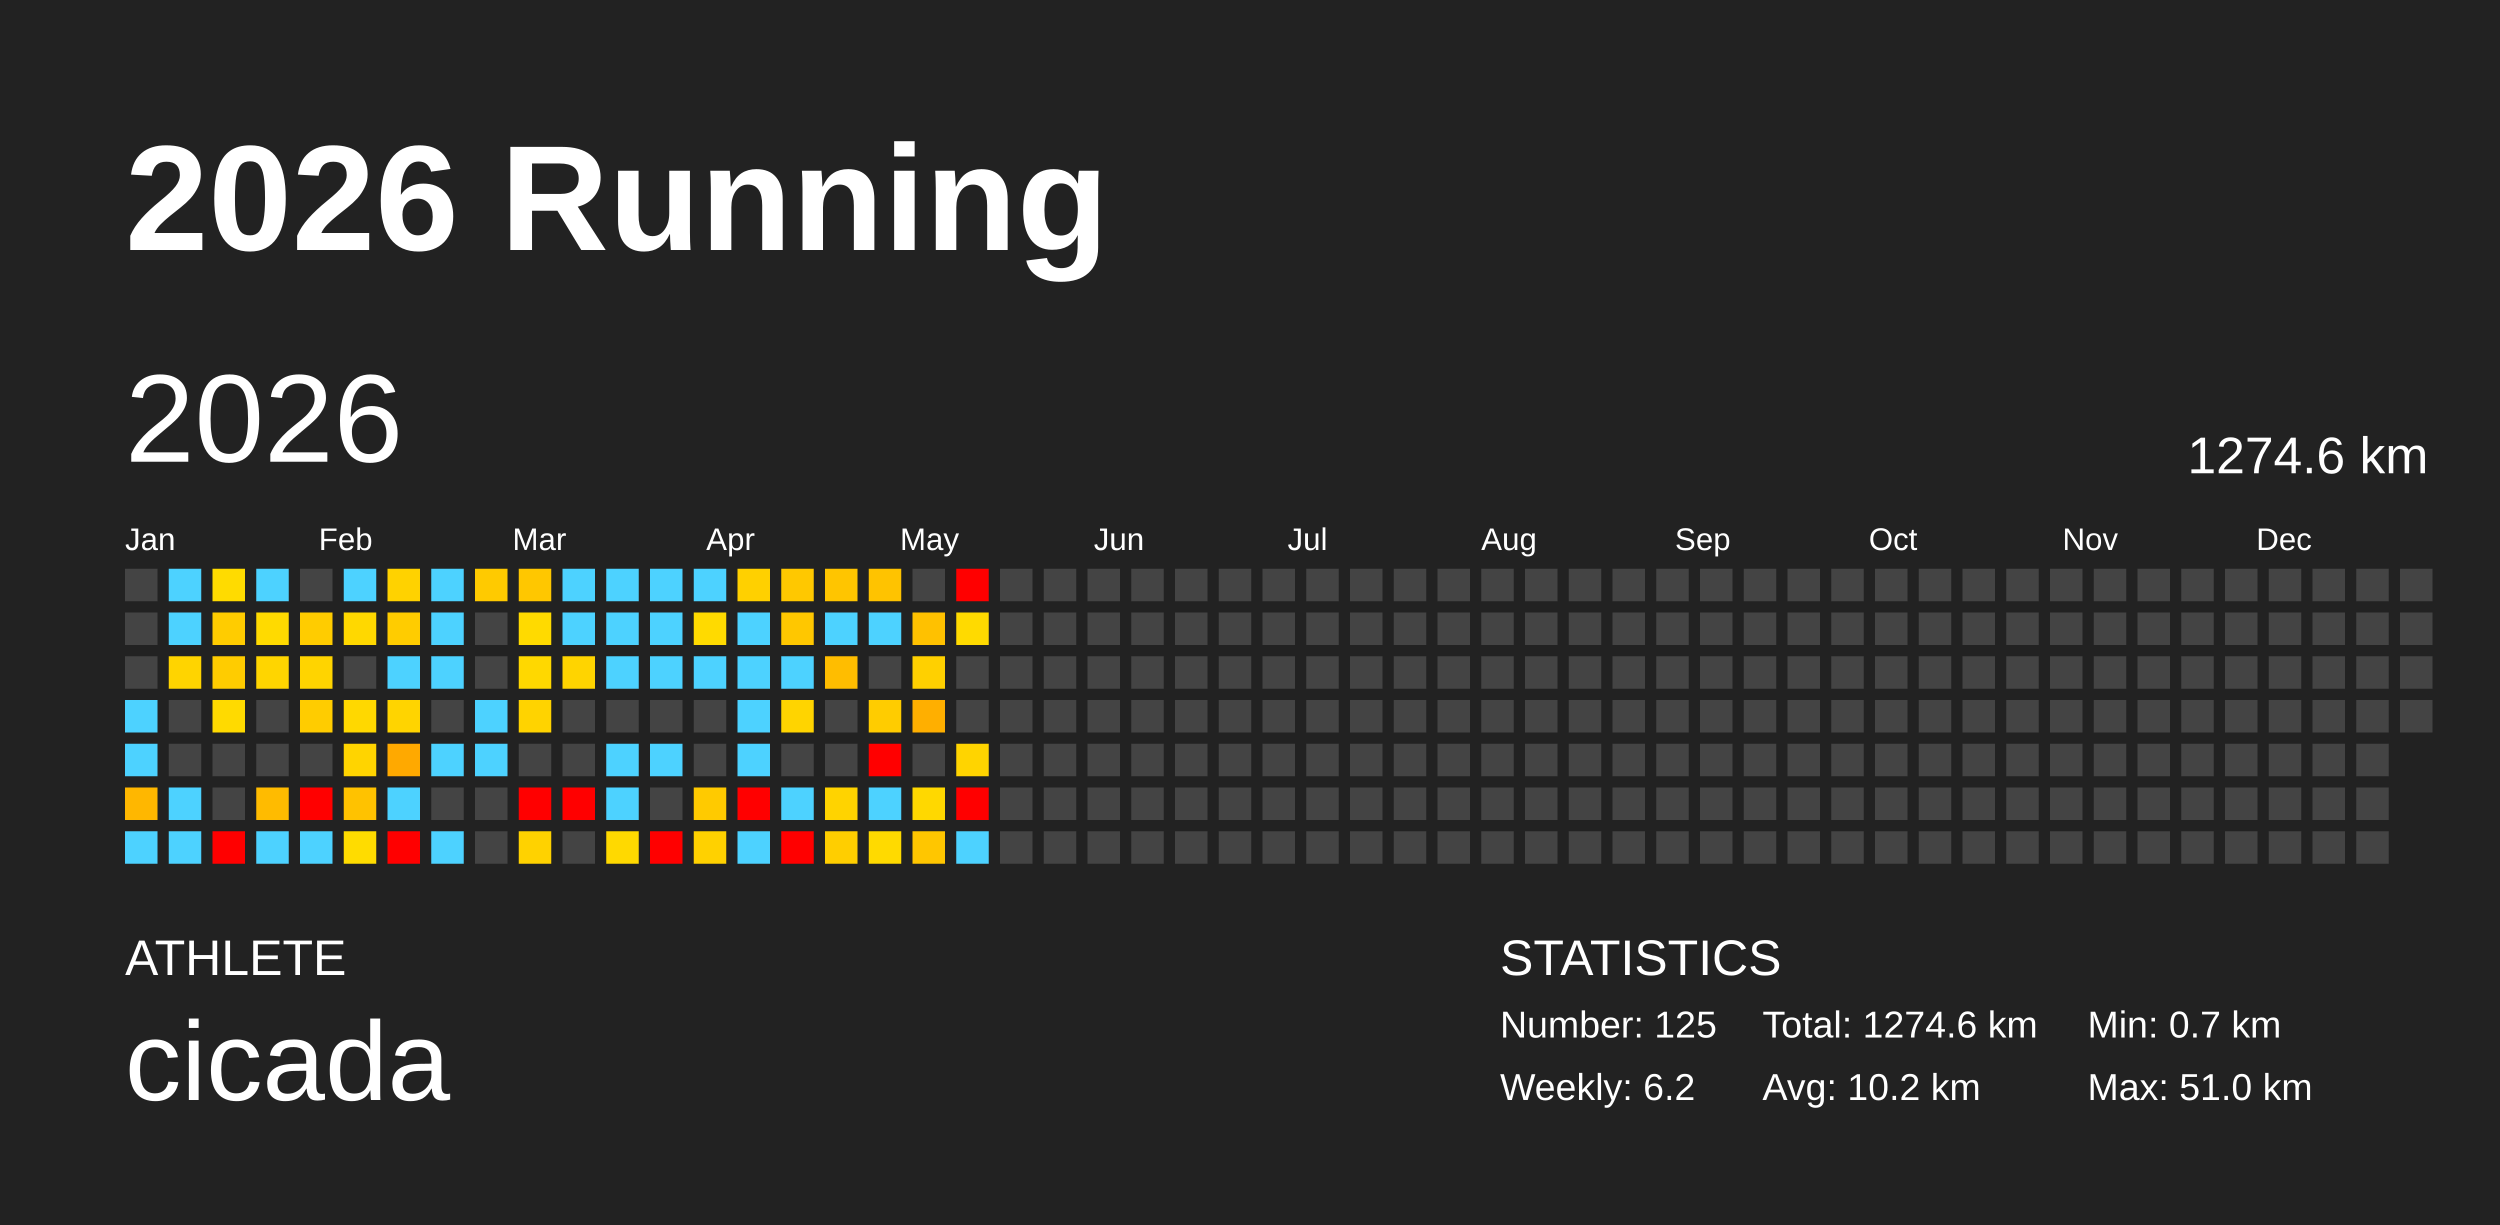
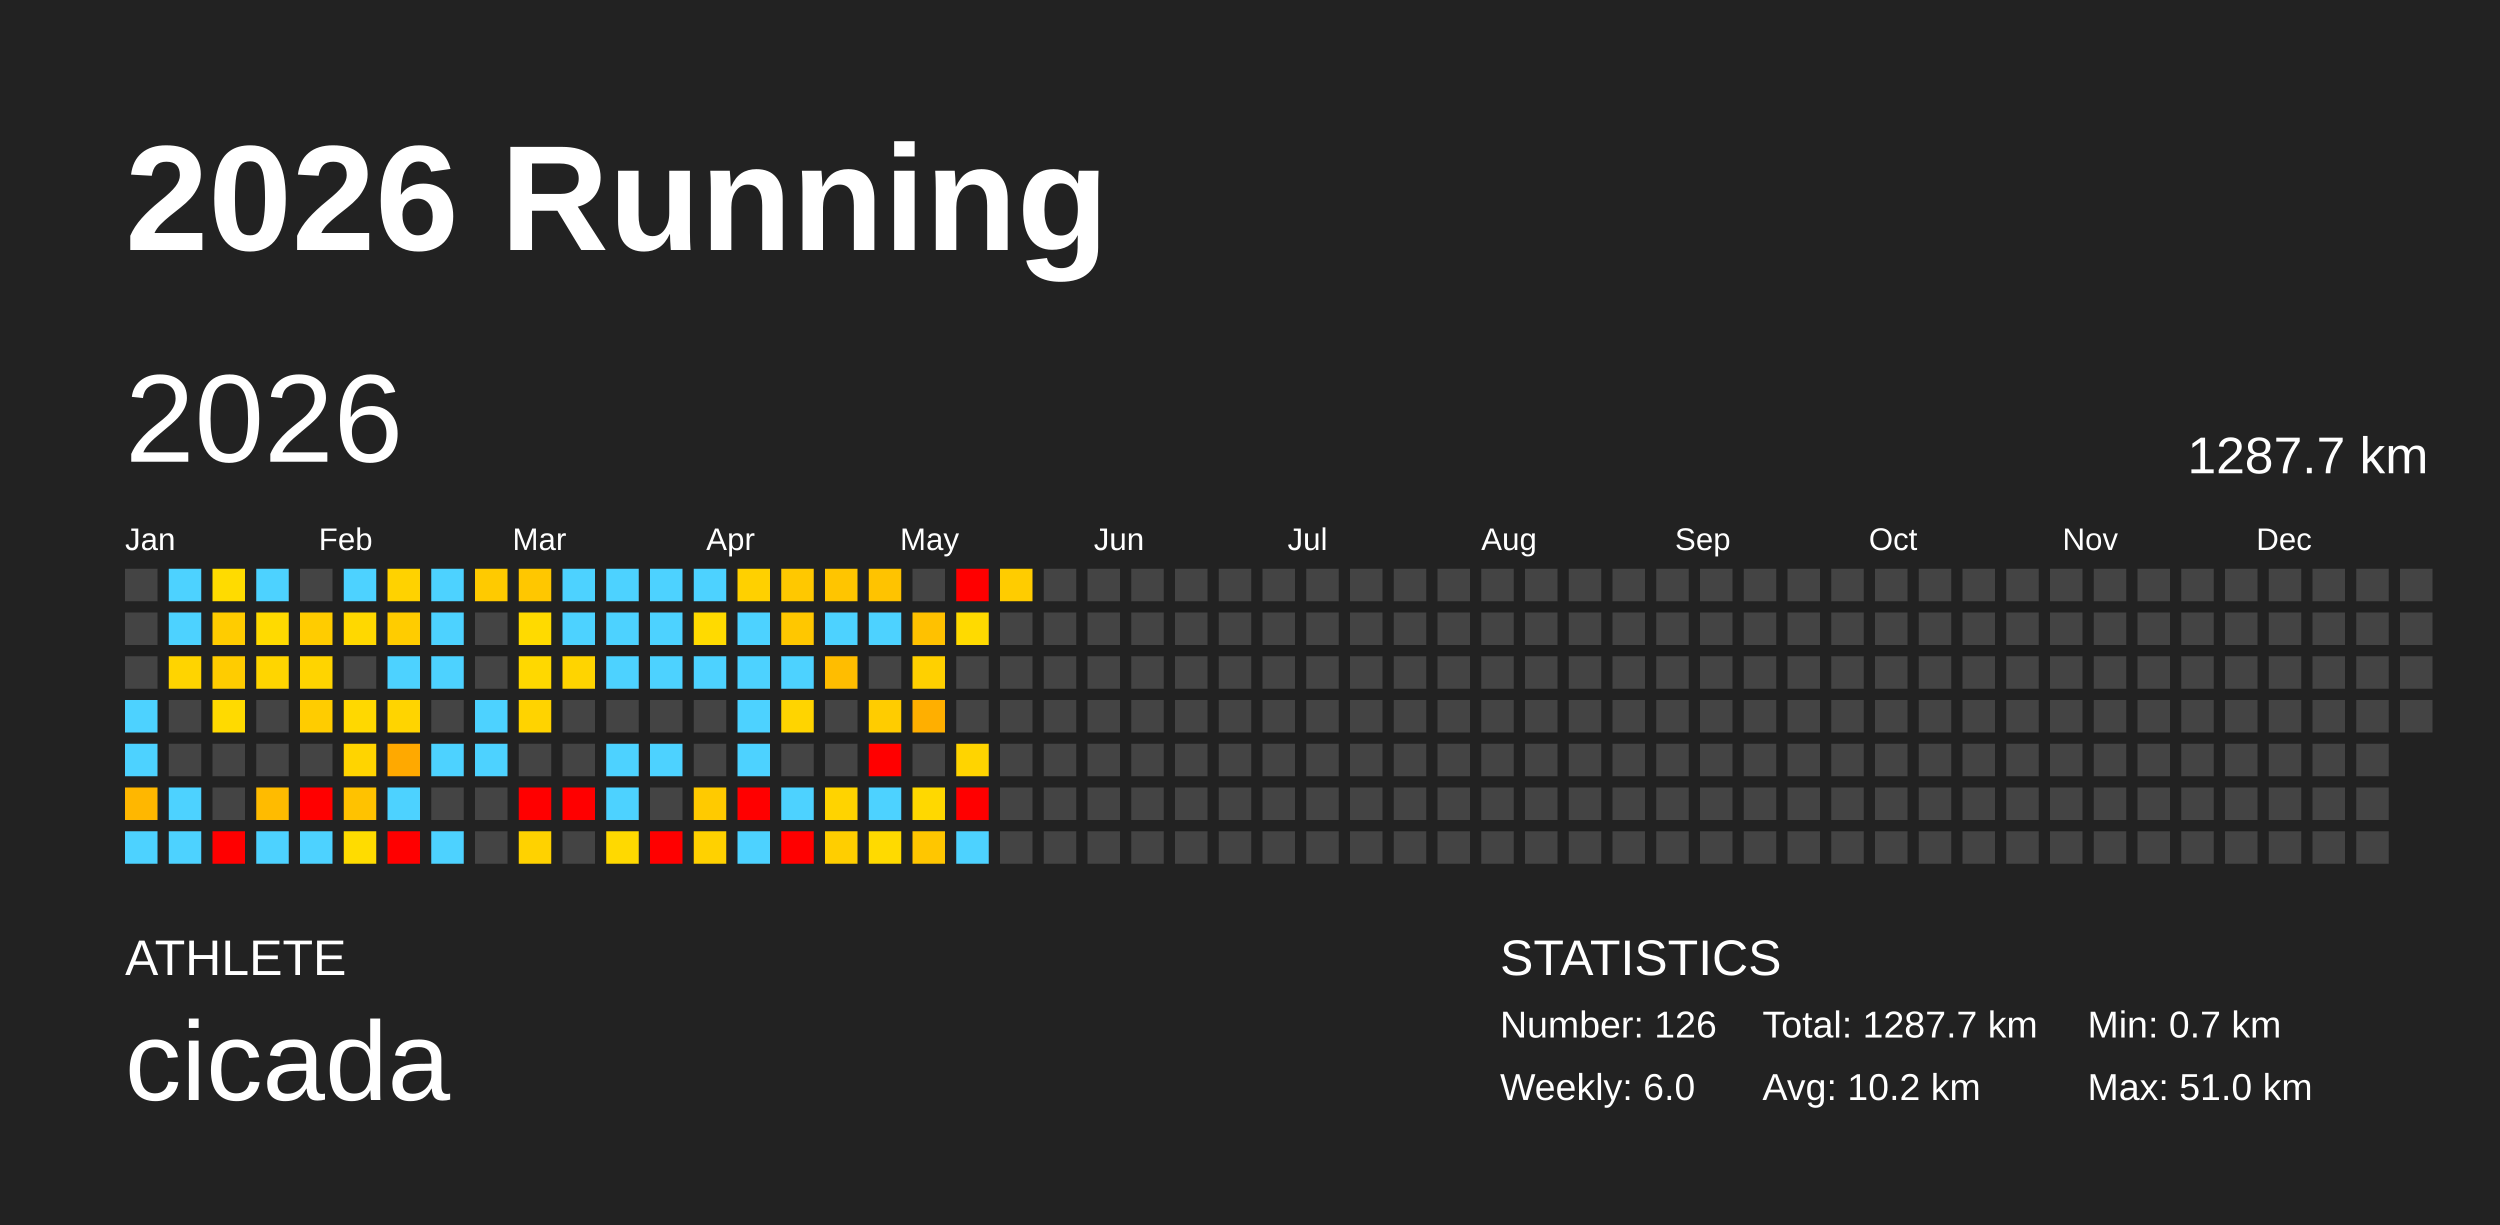
<svg xmlns="http://www.w3.org/2000/svg" baseProfile="full" height="98mm" version="1.1" viewBox="0,0,200,98" width="200mm">
  <defs />
  <rect fill="#222222" height="98" width="200" x="0" y="0" />
  <text fill="#FFFFFF" style="font-size:12px; font-family:Arial; font-weight:bold;" x="10" y="20">2026 Running</text>
  <text fill="#FFFFFF" style="font-size:4px; font-family:Arial" x="10" y="78">ATHLETE</text>
  <text fill="#FFFFFF" style="font-size:9px; font-family:Arial" x="10" y="88">cicada</text>
  <text fill="#FFFFFF" style="font-size:4px; font-family:Arial" x="120" y="78">STATISTICS</text>
-   <text fill="#FFFFFF" style="font-size:3px; font-family:Arial" x="120" y="83">Number: 125</text>
-   <text fill="#FFFFFF" style="font-size:3px; font-family:Arial" x="120" y="88">Weekly: 6.2</text>
-   <text fill="#FFFFFF" style="font-size:3px; font-family:Arial" x="141" y="83">Total: 1274.6 km</text>
+   <text fill="#FFFFFF" style="font-size:3px; font-family:Arial" x="120" y="83">Number: 126</text>
+   <text fill="#FFFFFF" style="font-size:3px; font-family:Arial" x="120" y="88">Weekly: 6.0</text>
+   <text fill="#FFFFFF" style="font-size:3px; font-family:Arial" x="141" y="83">Total: 1287.7 km</text>
  <text fill="#FFFFFF" style="font-size:3px; font-family:Arial" x="141" y="88">Avg: 10.2 km</text>
  <text fill="#FFFFFF" style="font-size:3px; font-family:Arial" x="167" y="83">Min: 0.7 km</text>
  <text fill="#FFFFFF" style="font-size:3px; font-family:Arial" x="167" y="88">Max: 51.0 km</text>
  <text dominant-baseline="hanging" fill="#FFFFFF" style="font-size:10.0px; font-family:Arial;" x="10" y="30">2026</text>
-   <text dominant-baseline="hanging" fill="#FFFFFF" style="font-size:4.125px; font-family:Arial;" x="175" y="35">1274.6 km</text>
+   <text dominant-baseline="hanging" fill="#FFFFFF" style="font-size:4.125px; font-family:Arial;" x="175" y="35">1287.7 km</text>
  <text fill="#FFFFFF" style="font-size:2.5px; font-family:Arial" x="10.0" y="44">Jan</text>
  <text fill="#FFFFFF" style="font-size:2.5px; font-family:Arial" x="25.5" y="44">Feb</text>
  <text fill="#FFFFFF" style="font-size:2.5px; font-family:Arial" x="41.0" y="44">Mar</text>
  <text fill="#FFFFFF" style="font-size:2.5px; font-family:Arial" x="56.5" y="44">Apr</text>
  <text fill="#FFFFFF" style="font-size:2.5px; font-family:Arial" x="72.0" y="44">May</text>
  <text fill="#FFFFFF" style="font-size:2.5px; font-family:Arial" x="87.5" y="44">Jun</text>
  <text fill="#FFFFFF" style="font-size:2.5px; font-family:Arial" x="103.0" y="44">Jul</text>
  <text fill="#FFFFFF" style="font-size:2.5px; font-family:Arial" x="118.5" y="44">Aug</text>
  <text fill="#FFFFFF" style="font-size:2.5px; font-family:Arial" x="134.0" y="44">Sep</text>
  <text fill="#FFFFFF" style="font-size:2.5px; font-family:Arial" x="149.5" y="44">Oct</text>
  <text fill="#FFFFFF" style="font-size:2.5px; font-family:Arial" x="165.0" y="44">Nov</text>
  <text fill="#FFFFFF" style="font-size:2.5px; font-family:Arial" x="180.5" y="44">Dec</text>
  <rect fill="#444444" height="2.6" width="2.6" x="10.0" y="45.5" />
  <rect fill="#444444" height="2.6" width="2.6" x="10.0" y="49.0" />
  <rect fill="#444444" height="2.6" width="2.6" x="10.0" y="52.5" />
  <rect fill="#4dd2ff" height="2.6" width="2.6" x="10.0" y="56.0" />
  <rect fill="#4dd2ff" height="2.6" width="2.6" x="10.0" y="59.5" />
  <rect fill="#ffb700" height="2.6" width="2.6" x="10.0" y="63.0" />
  <rect fill="#4dd2ff" height="2.6" width="2.6" x="10.0" y="66.5" />
  <rect fill="#4dd2ff" height="2.6" width="2.6" x="13.5" y="45.5" />
  <rect fill="#4dd2ff" height="2.6" width="2.6" x="13.5" y="49.0" />
  <rect fill="#ffd400" height="2.6" width="2.6" x="13.5" y="52.5" />
  <rect fill="#444444" height="2.6" width="2.6" x="13.5" y="56.0" />
  <rect fill="#444444" height="2.6" width="2.6" x="13.5" y="59.5" />
  <rect fill="#4dd2ff" height="2.6" width="2.6" x="13.5" y="63.0" />
  <rect fill="#4dd2ff" height="2.6" width="2.6" x="13.5" y="66.5" />
  <rect fill="#ffdb00" height="2.6" width="2.6" x="17.0" y="45.5" />
  <rect fill="#ffcc00" height="2.6" width="2.6" x="17.0" y="49.0" />
  <rect fill="#ffcc00" height="2.6" width="2.6" x="17.0" y="52.5" />
  <rect fill="#ffda00" height="2.6" width="2.6" x="17.0" y="56.0" />
  <rect fill="#444444" height="2.6" width="2.6" x="17.0" y="59.5" />
  <rect fill="#444444" height="2.6" width="2.6" x="17.0" y="63.0" />
  <rect fill="red" height="2.6" width="2.6" x="17.0" y="66.5" />
  <rect fill="#4dd2ff" height="2.6" width="2.6" x="20.5" y="45.5" />
  <rect fill="#ffda00" height="2.6" width="2.6" x="20.5" y="49.0" />
  <rect fill="#ffd500" height="2.6" width="2.6" x="20.5" y="52.5" />
  <rect fill="#444444" height="2.6" width="2.6" x="20.5" y="56.0" />
  <rect fill="#444444" height="2.6" width="2.6" x="20.5" y="59.5" />
  <rect fill="#ffbb00" height="2.6" width="2.6" x="20.5" y="63.0" />
  <rect fill="#4dd2ff" height="2.6" width="2.6" x="20.5" y="66.5" />
  <rect fill="#444444" height="2.6" width="2.6" x="24.0" y="45.5" />
  <rect fill="#ffcc00" height="2.6" width="2.6" x="24.0" y="49.0" />
  <rect fill="#ffd400" height="2.6" width="2.6" x="24.0" y="52.5" />
  <rect fill="#ffcc00" height="2.6" width="2.6" x="24.0" y="56.0" />
  <rect fill="#444444" height="2.6" width="2.6" x="24.0" y="59.5" />
  <rect fill="red" height="2.6" width="2.6" x="24.0" y="63.0" />
  <rect fill="#4dd2ff" height="2.6" width="2.6" x="24.0" y="66.5" />
  <rect fill="#4dd2ff" height="2.6" width="2.6" x="27.5" y="45.5" />
  <rect fill="#ffd800" height="2.6" width="2.6" x="27.5" y="49.0" />
  <rect fill="#444444" height="2.6" width="2.6" x="27.5" y="52.5" />
  <rect fill="#ffd800" height="2.6" width="2.6" x="27.5" y="56.0" />
  <rect fill="#ffd400" height="2.6" width="2.6" x="27.5" y="59.5" />
  <rect fill="#ffc200" height="2.6" width="2.6" x="27.5" y="63.0" />
  <rect fill="#ffdc00" height="2.6" width="2.6" x="27.5" y="66.5" />
  <rect fill="#ffd200" height="2.6" width="2.6" x="31.0" y="45.5" />
  <rect fill="#ffcc00" height="2.6" width="2.6" x="31.0" y="49.0" />
  <rect fill="#4dd2ff" height="2.6" width="2.6" x="31.0" y="52.5" />
  <rect fill="#ffd400" height="2.6" width="2.6" x="31.0" y="56.0" />
  <rect fill="#ffa900" height="2.6" width="2.6" x="31.0" y="59.5" />
  <rect fill="#4dd2ff" height="2.6" width="2.6" x="31.0" y="63.0" />
  <rect fill="red" height="2.6" width="2.6" x="31.0" y="66.5" />
  <rect fill="#4dd2ff" height="2.6" width="2.6" x="34.5" y="45.5" />
  <rect fill="#4dd2ff" height="2.6" width="2.6" x="34.5" y="49.0" />
  <rect fill="#4dd2ff" height="2.6" width="2.6" x="34.5" y="52.5" />
  <rect fill="#444444" height="2.6" width="2.6" x="34.5" y="56.0" />
  <rect fill="#4dd2ff" height="2.6" width="2.6" x="34.5" y="59.5" />
  <rect fill="#444444" height="2.6" width="2.6" x="34.5" y="63.0" />
  <rect fill="#4dd2ff" height="2.6" width="2.6" x="34.5" y="66.5" />
  <rect fill="#ffca00" height="2.6" width="2.6" x="38.0" y="45.5" />
  <rect fill="#444444" height="2.6" width="2.6" x="38.0" y="49.0" />
  <rect fill="#444444" height="2.6" width="2.6" x="38.0" y="52.5" />
  <rect fill="#4dd2ff" height="2.6" width="2.6" x="38.0" y="56.0" />
  <rect fill="#4dd2ff" height="2.6" width="2.6" x="38.0" y="59.5" />
  <rect fill="#444444" height="2.6" width="2.6" x="38.0" y="63.0" />
  <rect fill="#444444" height="2.6" width="2.6" x="38.0" y="66.5" />
  <rect fill="#ffc700" height="2.6" width="2.6" x="41.5" y="45.5" />
  <rect fill="#ffda00" height="2.6" width="2.6" x="41.5" y="49.0" />
  <rect fill="#ffd800" height="2.6" width="2.6" x="41.5" y="52.5" />
  <rect fill="#ffd300" height="2.6" width="2.6" x="41.5" y="56.0" />
  <rect fill="#444444" height="2.6" width="2.6" x="41.5" y="59.5" />
  <rect fill="red" height="2.6" width="2.6" x="41.5" y="63.0" />
  <rect fill="#ffd200" height="2.6" width="2.6" x="41.5" y="66.5" />
  <rect fill="#4dd2ff" height="2.6" width="2.6" x="45.0" y="45.5" />
  <rect fill="#4dd2ff" height="2.6" width="2.6" x="45.0" y="49.0" />
  <rect fill="#ffd400" height="2.6" width="2.6" x="45.0" y="52.5" />
  <rect fill="#444444" height="2.6" width="2.6" x="45.0" y="56.0" />
  <rect fill="#444444" height="2.6" width="2.6" x="45.0" y="59.5" />
  <rect fill="red" height="2.6" width="2.6" x="45.0" y="63.0" />
  <rect fill="#444444" height="2.6" width="2.6" x="45.0" y="66.5" />
  <rect fill="#4dd2ff" height="2.6" width="2.6" x="48.5" y="45.5" />
  <rect fill="#4dd2ff" height="2.6" width="2.6" x="48.5" y="49.0" />
  <rect fill="#4dd2ff" height="2.6" width="2.6" x="48.5" y="52.5" />
  <rect fill="#444444" height="2.6" width="2.6" x="48.5" y="56.0" />
  <rect fill="#4dd2ff" height="2.6" width="2.6" x="48.5" y="59.5" />
  <rect fill="#4dd2ff" height="2.6" width="2.6" x="48.5" y="63.0" />
  <rect fill="#ffd900" height="2.6" width="2.6" x="48.5" y="66.5" />
  <rect fill="#4dd2ff" height="2.6" width="2.6" x="52.0" y="45.5" />
  <rect fill="#4dd2ff" height="2.6" width="2.6" x="52.0" y="49.0" />
  <rect fill="#4dd2ff" height="2.6" width="2.6" x="52.0" y="52.5" />
  <rect fill="#444444" height="2.6" width="2.6" x="52.0" y="56.0" />
  <rect fill="#4dd2ff" height="2.6" width="2.6" x="52.0" y="59.5" />
  <rect fill="#444444" height="2.6" width="2.6" x="52.0" y="63.0" />
  <rect fill="red" height="2.6" width="2.6" x="52.0" y="66.5" />
  <rect fill="#4dd2ff" height="2.6" width="2.6" x="55.5" y="45.5" />
  <rect fill="#ffda00" height="2.6" width="2.6" x="55.5" y="49.0" />
  <rect fill="#4dd2ff" height="2.6" width="2.6" x="55.5" y="52.5" />
  <rect fill="#444444" height="2.6" width="2.6" x="55.5" y="56.0" />
  <rect fill="#444444" height="2.6" width="2.6" x="55.5" y="59.5" />
  <rect fill="#ffca00" height="2.6" width="2.6" x="55.5" y="63.0" />
  <rect fill="#ffd100" height="2.6" width="2.6" x="55.5" y="66.5" />
  <rect fill="#ffd000" height="2.6" width="2.6" x="59.0" y="45.5" />
  <rect fill="#4dd2ff" height="2.6" width="2.6" x="59.0" y="49.0" />
  <rect fill="#4dd2ff" height="2.6" width="2.6" x="59.0" y="52.5" />
  <rect fill="#4dd2ff" height="2.6" width="2.6" x="59.0" y="56.0" />
  <rect fill="#4dd2ff" height="2.6" width="2.6" x="59.0" y="59.5" />
  <rect fill="red" height="2.6" width="2.6" x="59.0" y="63.0" />
  <rect fill="#4dd2ff" height="2.6" width="2.6" x="59.0" y="66.5" />
  <rect fill="#ffc800" height="2.6" width="2.6" x="62.5" y="45.5" />
  <rect fill="#ffc700" height="2.6" width="2.6" x="62.5" y="49.0" />
  <rect fill="#4dd2ff" height="2.6" width="2.6" x="62.5" y="52.5" />
  <rect fill="#ffd400" height="2.6" width="2.6" x="62.5" y="56.0" />
  <rect fill="#444444" height="2.6" width="2.6" x="62.5" y="59.5" />
  <rect fill="#4dd2ff" height="2.6" width="2.6" x="62.5" y="63.0" />
  <rect fill="red" height="2.6" width="2.6" x="62.5" y="66.5" />
  <rect fill="#ffc500" height="2.6" width="2.6" x="66.0" y="45.5" />
  <rect fill="#4dd2ff" height="2.6" width="2.6" x="66.0" y="49.0" />
  <rect fill="#ffbd00" height="2.6" width="2.6" x="66.0" y="52.5" />
  <rect fill="#444444" height="2.6" width="2.6" x="66.0" y="56.0" />
  <rect fill="#444444" height="2.6" width="2.6" x="66.0" y="59.5" />
  <rect fill="#ffd300" height="2.6" width="2.6" x="66.0" y="63.0" />
  <rect fill="#ffce00" height="2.6" width="2.6" x="66.0" y="66.5" />
  <rect fill="#ffc300" height="2.6" width="2.6" x="69.5" y="45.5" />
  <rect fill="#4dd2ff" height="2.6" width="2.6" x="69.5" y="49.0" />
  <rect fill="#444444" height="2.6" width="2.6" x="69.5" y="52.5" />
  <rect fill="#ffcc00" height="2.6" width="2.6" x="69.5" y="56.0" />
  <rect fill="red" height="2.6" width="2.6" x="69.5" y="59.5" />
  <rect fill="#4dd2ff" height="2.6" width="2.6" x="69.5" y="63.0" />
  <rect fill="#ffda00" height="2.6" width="2.6" x="69.5" y="66.5" />
  <rect fill="#444444" height="2.6" width="2.6" x="73.0" y="45.5" />
  <rect fill="#ffc100" height="2.6" width="2.6" x="73.0" y="49.0" />
  <rect fill="#ffd000" height="2.6" width="2.6" x="73.0" y="52.5" />
  <rect fill="#ffaf00" height="2.6" width="2.6" x="73.0" y="56.0" />
  <rect fill="#444444" height="2.6" width="2.6" x="73.0" y="59.5" />
  <rect fill="#ffd800" height="2.6" width="2.6" x="73.0" y="63.0" />
  <rect fill="#ffc600" height="2.6" width="2.6" x="73.0" y="66.5" />
  <rect fill="red" height="2.6" width="2.6" x="76.5" y="45.5" />
  <rect fill="#ffda00" height="2.6" width="2.6" x="76.5" y="49.0" />
  <rect fill="#444444" height="2.6" width="2.6" x="76.5" y="52.5" />
  <rect fill="#444444" height="2.6" width="2.6" x="76.5" y="56.0" />
  <rect fill="#ffd400" height="2.6" width="2.6" x="76.5" y="59.5" />
  <rect fill="red" height="2.6" width="2.6" x="76.5" y="63.0" />
  <rect fill="#4dd2ff" height="2.6" width="2.6" x="76.5" y="66.5" />
-   <rect fill="#444444" height="2.6" width="2.6" x="80.0" y="45.5" />
+   <rect fill="#ffcc00" height="2.6" width="2.6" x="80.0" y="45.5" />
  <rect fill="#444444" height="2.6" width="2.6" x="80.0" y="49.0" />
  <rect fill="#444444" height="2.6" width="2.6" x="80.0" y="52.5" />
  <rect fill="#444444" height="2.6" width="2.6" x="80.0" y="56.0" />
  <rect fill="#444444" height="2.6" width="2.6" x="80.0" y="59.5" />
  <rect fill="#444444" height="2.6" width="2.6" x="80.0" y="63.0" />
  <rect fill="#444444" height="2.6" width="2.6" x="80.0" y="66.5" />
  <rect fill="#444444" height="2.6" width="2.6" x="83.5" y="45.5" />
  <rect fill="#444444" height="2.6" width="2.6" x="83.5" y="49.0" />
  <rect fill="#444444" height="2.6" width="2.6" x="83.5" y="52.5" />
  <rect fill="#444444" height="2.6" width="2.6" x="83.5" y="56.0" />
  <rect fill="#444444" height="2.6" width="2.6" x="83.5" y="59.5" />
  <rect fill="#444444" height="2.6" width="2.6" x="83.5" y="63.0" />
  <rect fill="#444444" height="2.6" width="2.6" x="83.5" y="66.5" />
  <rect fill="#444444" height="2.6" width="2.6" x="87.0" y="45.5" />
  <rect fill="#444444" height="2.6" width="2.6" x="87.0" y="49.0" />
  <rect fill="#444444" height="2.6" width="2.6" x="87.0" y="52.5" />
  <rect fill="#444444" height="2.6" width="2.6" x="87.0" y="56.0" />
  <rect fill="#444444" height="2.6" width="2.6" x="87.0" y="59.5" />
  <rect fill="#444444" height="2.6" width="2.6" x="87.0" y="63.0" />
  <rect fill="#444444" height="2.6" width="2.6" x="87.0" y="66.5" />
  <rect fill="#444444" height="2.6" width="2.6" x="90.5" y="45.5" />
  <rect fill="#444444" height="2.6" width="2.6" x="90.5" y="49.0" />
  <rect fill="#444444" height="2.6" width="2.6" x="90.5" y="52.5" />
  <rect fill="#444444" height="2.6" width="2.6" x="90.5" y="56.0" />
  <rect fill="#444444" height="2.6" width="2.6" x="90.5" y="59.5" />
  <rect fill="#444444" height="2.6" width="2.6" x="90.5" y="63.0" />
  <rect fill="#444444" height="2.6" width="2.6" x="90.5" y="66.5" />
  <rect fill="#444444" height="2.6" width="2.6" x="94.0" y="45.5" />
  <rect fill="#444444" height="2.6" width="2.6" x="94.0" y="49.0" />
  <rect fill="#444444" height="2.6" width="2.6" x="94.0" y="52.5" />
  <rect fill="#444444" height="2.6" width="2.6" x="94.0" y="56.0" />
  <rect fill="#444444" height="2.6" width="2.6" x="94.0" y="59.5" />
  <rect fill="#444444" height="2.6" width="2.6" x="94.0" y="63.0" />
  <rect fill="#444444" height="2.6" width="2.6" x="94.0" y="66.5" />
  <rect fill="#444444" height="2.6" width="2.6" x="97.5" y="45.5" />
  <rect fill="#444444" height="2.6" width="2.6" x="97.5" y="49.0" />
  <rect fill="#444444" height="2.6" width="2.6" x="97.5" y="52.5" />
  <rect fill="#444444" height="2.6" width="2.6" x="97.5" y="56.0" />
  <rect fill="#444444" height="2.6" width="2.6" x="97.5" y="59.5" />
  <rect fill="#444444" height="2.6" width="2.6" x="97.5" y="63.0" />
  <rect fill="#444444" height="2.6" width="2.6" x="97.5" y="66.5" />
  <rect fill="#444444" height="2.6" width="2.6" x="101.0" y="45.5" />
  <rect fill="#444444" height="2.6" width="2.6" x="101.0" y="49.0" />
  <rect fill="#444444" height="2.6" width="2.6" x="101.0" y="52.5" />
  <rect fill="#444444" height="2.6" width="2.6" x="101.0" y="56.0" />
  <rect fill="#444444" height="2.6" width="2.6" x="101.0" y="59.5" />
  <rect fill="#444444" height="2.6" width="2.6" x="101.0" y="63.0" />
  <rect fill="#444444" height="2.6" width="2.6" x="101.0" y="66.5" />
  <rect fill="#444444" height="2.6" width="2.6" x="104.5" y="45.5" />
  <rect fill="#444444" height="2.6" width="2.6" x="104.5" y="49.0" />
  <rect fill="#444444" height="2.6" width="2.6" x="104.5" y="52.5" />
  <rect fill="#444444" height="2.6" width="2.6" x="104.5" y="56.0" />
  <rect fill="#444444" height="2.6" width="2.6" x="104.5" y="59.5" />
  <rect fill="#444444" height="2.6" width="2.6" x="104.5" y="63.0" />
  <rect fill="#444444" height="2.6" width="2.6" x="104.5" y="66.5" />
  <rect fill="#444444" height="2.6" width="2.6" x="108.0" y="45.5" />
  <rect fill="#444444" height="2.6" width="2.6" x="108.0" y="49.0" />
  <rect fill="#444444" height="2.6" width="2.6" x="108.0" y="52.5" />
  <rect fill="#444444" height="2.6" width="2.6" x="108.0" y="56.0" />
  <rect fill="#444444" height="2.6" width="2.6" x="108.0" y="59.5" />
  <rect fill="#444444" height="2.6" width="2.6" x="108.0" y="63.0" />
  <rect fill="#444444" height="2.6" width="2.6" x="108.0" y="66.5" />
  <rect fill="#444444" height="2.6" width="2.6" x="111.5" y="45.5" />
  <rect fill="#444444" height="2.6" width="2.6" x="111.5" y="49.0" />
  <rect fill="#444444" height="2.6" width="2.6" x="111.5" y="52.5" />
  <rect fill="#444444" height="2.6" width="2.6" x="111.5" y="56.0" />
  <rect fill="#444444" height="2.6" width="2.6" x="111.5" y="59.5" />
  <rect fill="#444444" height="2.6" width="2.6" x="111.5" y="63.0" />
  <rect fill="#444444" height="2.6" width="2.6" x="111.5" y="66.5" />
  <rect fill="#444444" height="2.6" width="2.6" x="115.0" y="45.5" />
  <rect fill="#444444" height="2.6" width="2.6" x="115.0" y="49.0" />
  <rect fill="#444444" height="2.6" width="2.6" x="115.0" y="52.5" />
  <rect fill="#444444" height="2.6" width="2.6" x="115.0" y="56.0" />
  <rect fill="#444444" height="2.6" width="2.6" x="115.0" y="59.5" />
  <rect fill="#444444" height="2.6" width="2.6" x="115.0" y="63.0" />
  <rect fill="#444444" height="2.6" width="2.6" x="115.0" y="66.5" />
  <rect fill="#444444" height="2.6" width="2.6" x="118.5" y="45.5" />
  <rect fill="#444444" height="2.6" width="2.6" x="118.5" y="49.0" />
  <rect fill="#444444" height="2.6" width="2.6" x="118.5" y="52.5" />
  <rect fill="#444444" height="2.6" width="2.6" x="118.5" y="56.0" />
  <rect fill="#444444" height="2.6" width="2.6" x="118.5" y="59.5" />
  <rect fill="#444444" height="2.6" width="2.6" x="118.5" y="63.0" />
  <rect fill="#444444" height="2.6" width="2.6" x="118.5" y="66.5" />
  <rect fill="#444444" height="2.6" width="2.6" x="122.0" y="45.5" />
  <rect fill="#444444" height="2.6" width="2.6" x="122.0" y="49.0" />
  <rect fill="#444444" height="2.6" width="2.6" x="122.0" y="52.5" />
  <rect fill="#444444" height="2.6" width="2.6" x="122.0" y="56.0" />
  <rect fill="#444444" height="2.6" width="2.6" x="122.0" y="59.5" />
  <rect fill="#444444" height="2.6" width="2.6" x="122.0" y="63.0" />
  <rect fill="#444444" height="2.6" width="2.6" x="122.0" y="66.5" />
  <rect fill="#444444" height="2.6" width="2.6" x="125.5" y="45.5" />
  <rect fill="#444444" height="2.6" width="2.6" x="125.5" y="49.0" />
  <rect fill="#444444" height="2.6" width="2.6" x="125.5" y="52.5" />
  <rect fill="#444444" height="2.6" width="2.6" x="125.5" y="56.0" />
  <rect fill="#444444" height="2.6" width="2.6" x="125.5" y="59.5" />
  <rect fill="#444444" height="2.6" width="2.6" x="125.5" y="63.0" />
  <rect fill="#444444" height="2.6" width="2.6" x="125.5" y="66.5" />
  <rect fill="#444444" height="2.6" width="2.6" x="129.0" y="45.5" />
  <rect fill="#444444" height="2.6" width="2.6" x="129.0" y="49.0" />
  <rect fill="#444444" height="2.6" width="2.6" x="129.0" y="52.5" />
  <rect fill="#444444" height="2.6" width="2.6" x="129.0" y="56.0" />
  <rect fill="#444444" height="2.6" width="2.6" x="129.0" y="59.5" />
  <rect fill="#444444" height="2.6" width="2.6" x="129.0" y="63.0" />
  <rect fill="#444444" height="2.6" width="2.6" x="129.0" y="66.5" />
  <rect fill="#444444" height="2.6" width="2.6" x="132.5" y="45.5" />
  <rect fill="#444444" height="2.6" width="2.6" x="132.5" y="49.0" />
  <rect fill="#444444" height="2.6" width="2.6" x="132.5" y="52.5" />
  <rect fill="#444444" height="2.6" width="2.6" x="132.5" y="56.0" />
  <rect fill="#444444" height="2.6" width="2.6" x="132.5" y="59.5" />
  <rect fill="#444444" height="2.6" width="2.6" x="132.5" y="63.0" />
  <rect fill="#444444" height="2.6" width="2.6" x="132.5" y="66.5" />
  <rect fill="#444444" height="2.6" width="2.6" x="136.0" y="45.5" />
  <rect fill="#444444" height="2.6" width="2.6" x="136.0" y="49.0" />
  <rect fill="#444444" height="2.6" width="2.6" x="136.0" y="52.5" />
  <rect fill="#444444" height="2.6" width="2.6" x="136.0" y="56.0" />
  <rect fill="#444444" height="2.6" width="2.6" x="136.0" y="59.5" />
  <rect fill="#444444" height="2.6" width="2.6" x="136.0" y="63.0" />
  <rect fill="#444444" height="2.6" width="2.6" x="136.0" y="66.5" />
  <rect fill="#444444" height="2.6" width="2.6" x="139.5" y="45.5" />
  <rect fill="#444444" height="2.6" width="2.6" x="139.5" y="49.0" />
  <rect fill="#444444" height="2.6" width="2.6" x="139.5" y="52.5" />
  <rect fill="#444444" height="2.6" width="2.6" x="139.5" y="56.0" />
  <rect fill="#444444" height="2.6" width="2.6" x="139.5" y="59.5" />
  <rect fill="#444444" height="2.6" width="2.6" x="139.5" y="63.0" />
  <rect fill="#444444" height="2.6" width="2.6" x="139.5" y="66.5" />
  <rect fill="#444444" height="2.6" width="2.6" x="143.0" y="45.5" />
  <rect fill="#444444" height="2.6" width="2.6" x="143.0" y="49.0" />
  <rect fill="#444444" height="2.6" width="2.6" x="143.0" y="52.5" />
  <rect fill="#444444" height="2.6" width="2.6" x="143.0" y="56.0" />
  <rect fill="#444444" height="2.6" width="2.6" x="143.0" y="59.5" />
  <rect fill="#444444" height="2.6" width="2.6" x="143.0" y="63.0" />
  <rect fill="#444444" height="2.6" width="2.6" x="143.0" y="66.5" />
  <rect fill="#444444" height="2.6" width="2.6" x="146.5" y="45.5" />
  <rect fill="#444444" height="2.6" width="2.6" x="146.5" y="49.0" />
  <rect fill="#444444" height="2.6" width="2.6" x="146.5" y="52.5" />
  <rect fill="#444444" height="2.6" width="2.6" x="146.5" y="56.0" />
  <rect fill="#444444" height="2.6" width="2.6" x="146.5" y="59.5" />
  <rect fill="#444444" height="2.6" width="2.6" x="146.5" y="63.0" />
  <rect fill="#444444" height="2.6" width="2.6" x="146.5" y="66.5" />
  <rect fill="#444444" height="2.6" width="2.6" x="150.0" y="45.5" />
  <rect fill="#444444" height="2.6" width="2.6" x="150.0" y="49.0" />
  <rect fill="#444444" height="2.6" width="2.6" x="150.0" y="52.5" />
  <rect fill="#444444" height="2.6" width="2.6" x="150.0" y="56.0" />
  <rect fill="#444444" height="2.6" width="2.6" x="150.0" y="59.5" />
  <rect fill="#444444" height="2.6" width="2.6" x="150.0" y="63.0" />
  <rect fill="#444444" height="2.6" width="2.6" x="150.0" y="66.5" />
  <rect fill="#444444" height="2.6" width="2.6" x="153.5" y="45.5" />
  <rect fill="#444444" height="2.6" width="2.6" x="153.5" y="49.0" />
  <rect fill="#444444" height="2.6" width="2.6" x="153.5" y="52.5" />
  <rect fill="#444444" height="2.6" width="2.6" x="153.5" y="56.0" />
  <rect fill="#444444" height="2.6" width="2.6" x="153.5" y="59.5" />
  <rect fill="#444444" height="2.6" width="2.6" x="153.5" y="63.0" />
  <rect fill="#444444" height="2.6" width="2.6" x="153.5" y="66.5" />
  <rect fill="#444444" height="2.6" width="2.6" x="157.0" y="45.5" />
  <rect fill="#444444" height="2.6" width="2.6" x="157.0" y="49.0" />
  <rect fill="#444444" height="2.6" width="2.6" x="157.0" y="52.5" />
  <rect fill="#444444" height="2.6" width="2.6" x="157.0" y="56.0" />
  <rect fill="#444444" height="2.6" width="2.6" x="157.0" y="59.5" />
  <rect fill="#444444" height="2.6" width="2.6" x="157.0" y="63.0" />
  <rect fill="#444444" height="2.6" width="2.6" x="157.0" y="66.5" />
  <rect fill="#444444" height="2.6" width="2.6" x="160.5" y="45.5" />
  <rect fill="#444444" height="2.6" width="2.6" x="160.5" y="49.0" />
  <rect fill="#444444" height="2.6" width="2.6" x="160.5" y="52.5" />
  <rect fill="#444444" height="2.6" width="2.6" x="160.5" y="56.0" />
  <rect fill="#444444" height="2.6" width="2.6" x="160.5" y="59.5" />
  <rect fill="#444444" height="2.6" width="2.6" x="160.5" y="63.0" />
  <rect fill="#444444" height="2.6" width="2.6" x="160.5" y="66.5" />
  <rect fill="#444444" height="2.6" width="2.6" x="164.0" y="45.5" />
  <rect fill="#444444" height="2.6" width="2.6" x="164.0" y="49.0" />
  <rect fill="#444444" height="2.6" width="2.6" x="164.0" y="52.5" />
  <rect fill="#444444" height="2.6" width="2.6" x="164.0" y="56.0" />
  <rect fill="#444444" height="2.6" width="2.6" x="164.0" y="59.5" />
  <rect fill="#444444" height="2.6" width="2.6" x="164.0" y="63.0" />
  <rect fill="#444444" height="2.6" width="2.6" x="164.0" y="66.5" />
  <rect fill="#444444" height="2.6" width="2.6" x="167.5" y="45.5" />
  <rect fill="#444444" height="2.6" width="2.6" x="167.5" y="49.0" />
  <rect fill="#444444" height="2.6" width="2.6" x="167.5" y="52.5" />
  <rect fill="#444444" height="2.6" width="2.6" x="167.5" y="56.0" />
  <rect fill="#444444" height="2.6" width="2.6" x="167.5" y="59.5" />
  <rect fill="#444444" height="2.6" width="2.6" x="167.5" y="63.0" />
  <rect fill="#444444" height="2.6" width="2.6" x="167.5" y="66.5" />
  <rect fill="#444444" height="2.6" width="2.6" x="171.0" y="45.5" />
  <rect fill="#444444" height="2.6" width="2.6" x="171.0" y="49.0" />
  <rect fill="#444444" height="2.6" width="2.6" x="171.0" y="52.5" />
  <rect fill="#444444" height="2.6" width="2.6" x="171.0" y="56.0" />
  <rect fill="#444444" height="2.6" width="2.6" x="171.0" y="59.5" />
  <rect fill="#444444" height="2.6" width="2.6" x="171.0" y="63.0" />
  <rect fill="#444444" height="2.6" width="2.6" x="171.0" y="66.5" />
  <rect fill="#444444" height="2.6" width="2.6" x="174.5" y="45.5" />
  <rect fill="#444444" height="2.6" width="2.6" x="174.5" y="49.0" />
  <rect fill="#444444" height="2.6" width="2.6" x="174.5" y="52.5" />
  <rect fill="#444444" height="2.6" width="2.6" x="174.5" y="56.0" />
  <rect fill="#444444" height="2.6" width="2.6" x="174.5" y="59.5" />
  <rect fill="#444444" height="2.6" width="2.6" x="174.5" y="63.0" />
  <rect fill="#444444" height="2.6" width="2.6" x="174.5" y="66.5" />
  <rect fill="#444444" height="2.6" width="2.6" x="178.0" y="45.5" />
  <rect fill="#444444" height="2.6" width="2.6" x="178.0" y="49.0" />
  <rect fill="#444444" height="2.6" width="2.6" x="178.0" y="52.5" />
  <rect fill="#444444" height="2.6" width="2.6" x="178.0" y="56.0" />
  <rect fill="#444444" height="2.6" width="2.6" x="178.0" y="59.5" />
  <rect fill="#444444" height="2.6" width="2.6" x="178.0" y="63.0" />
  <rect fill="#444444" height="2.6" width="2.6" x="178.0" y="66.5" />
  <rect fill="#444444" height="2.6" width="2.6" x="181.5" y="45.5" />
  <rect fill="#444444" height="2.6" width="2.6" x="181.5" y="49.0" />
  <rect fill="#444444" height="2.6" width="2.6" x="181.5" y="52.5" />
  <rect fill="#444444" height="2.6" width="2.6" x="181.5" y="56.0" />
  <rect fill="#444444" height="2.6" width="2.6" x="181.5" y="59.5" />
  <rect fill="#444444" height="2.6" width="2.6" x="181.5" y="63.0" />
  <rect fill="#444444" height="2.6" width="2.6" x="181.5" y="66.5" />
  <rect fill="#444444" height="2.6" width="2.6" x="185.0" y="45.5" />
  <rect fill="#444444" height="2.6" width="2.6" x="185.0" y="49.0" />
  <rect fill="#444444" height="2.6" width="2.6" x="185.0" y="52.5" />
  <rect fill="#444444" height="2.6" width="2.6" x="185.0" y="56.0" />
  <rect fill="#444444" height="2.6" width="2.6" x="185.0" y="59.5" />
  <rect fill="#444444" height="2.6" width="2.6" x="185.0" y="63.0" />
  <rect fill="#444444" height="2.6" width="2.6" x="185.0" y="66.5" />
  <rect fill="#444444" height="2.6" width="2.6" x="188.5" y="45.5" />
  <rect fill="#444444" height="2.6" width="2.6" x="188.5" y="49.0" />
  <rect fill="#444444" height="2.6" width="2.6" x="188.5" y="52.5" />
  <rect fill="#444444" height="2.6" width="2.6" x="188.5" y="56.0" />
  <rect fill="#444444" height="2.6" width="2.6" x="188.5" y="59.5" />
  <rect fill="#444444" height="2.6" width="2.6" x="188.5" y="63.0" />
  <rect fill="#444444" height="2.6" width="2.6" x="188.5" y="66.5" />
  <rect fill="#444444" height="2.6" width="2.6" x="192.0" y="45.5" />
  <rect fill="#444444" height="2.6" width="2.6" x="192.0" y="49.0" />
  <rect fill="#444444" height="2.6" width="2.6" x="192.0" y="52.5" />
  <rect fill="#444444" height="2.6" width="2.6" x="192.0" y="56.0" />
</svg>
